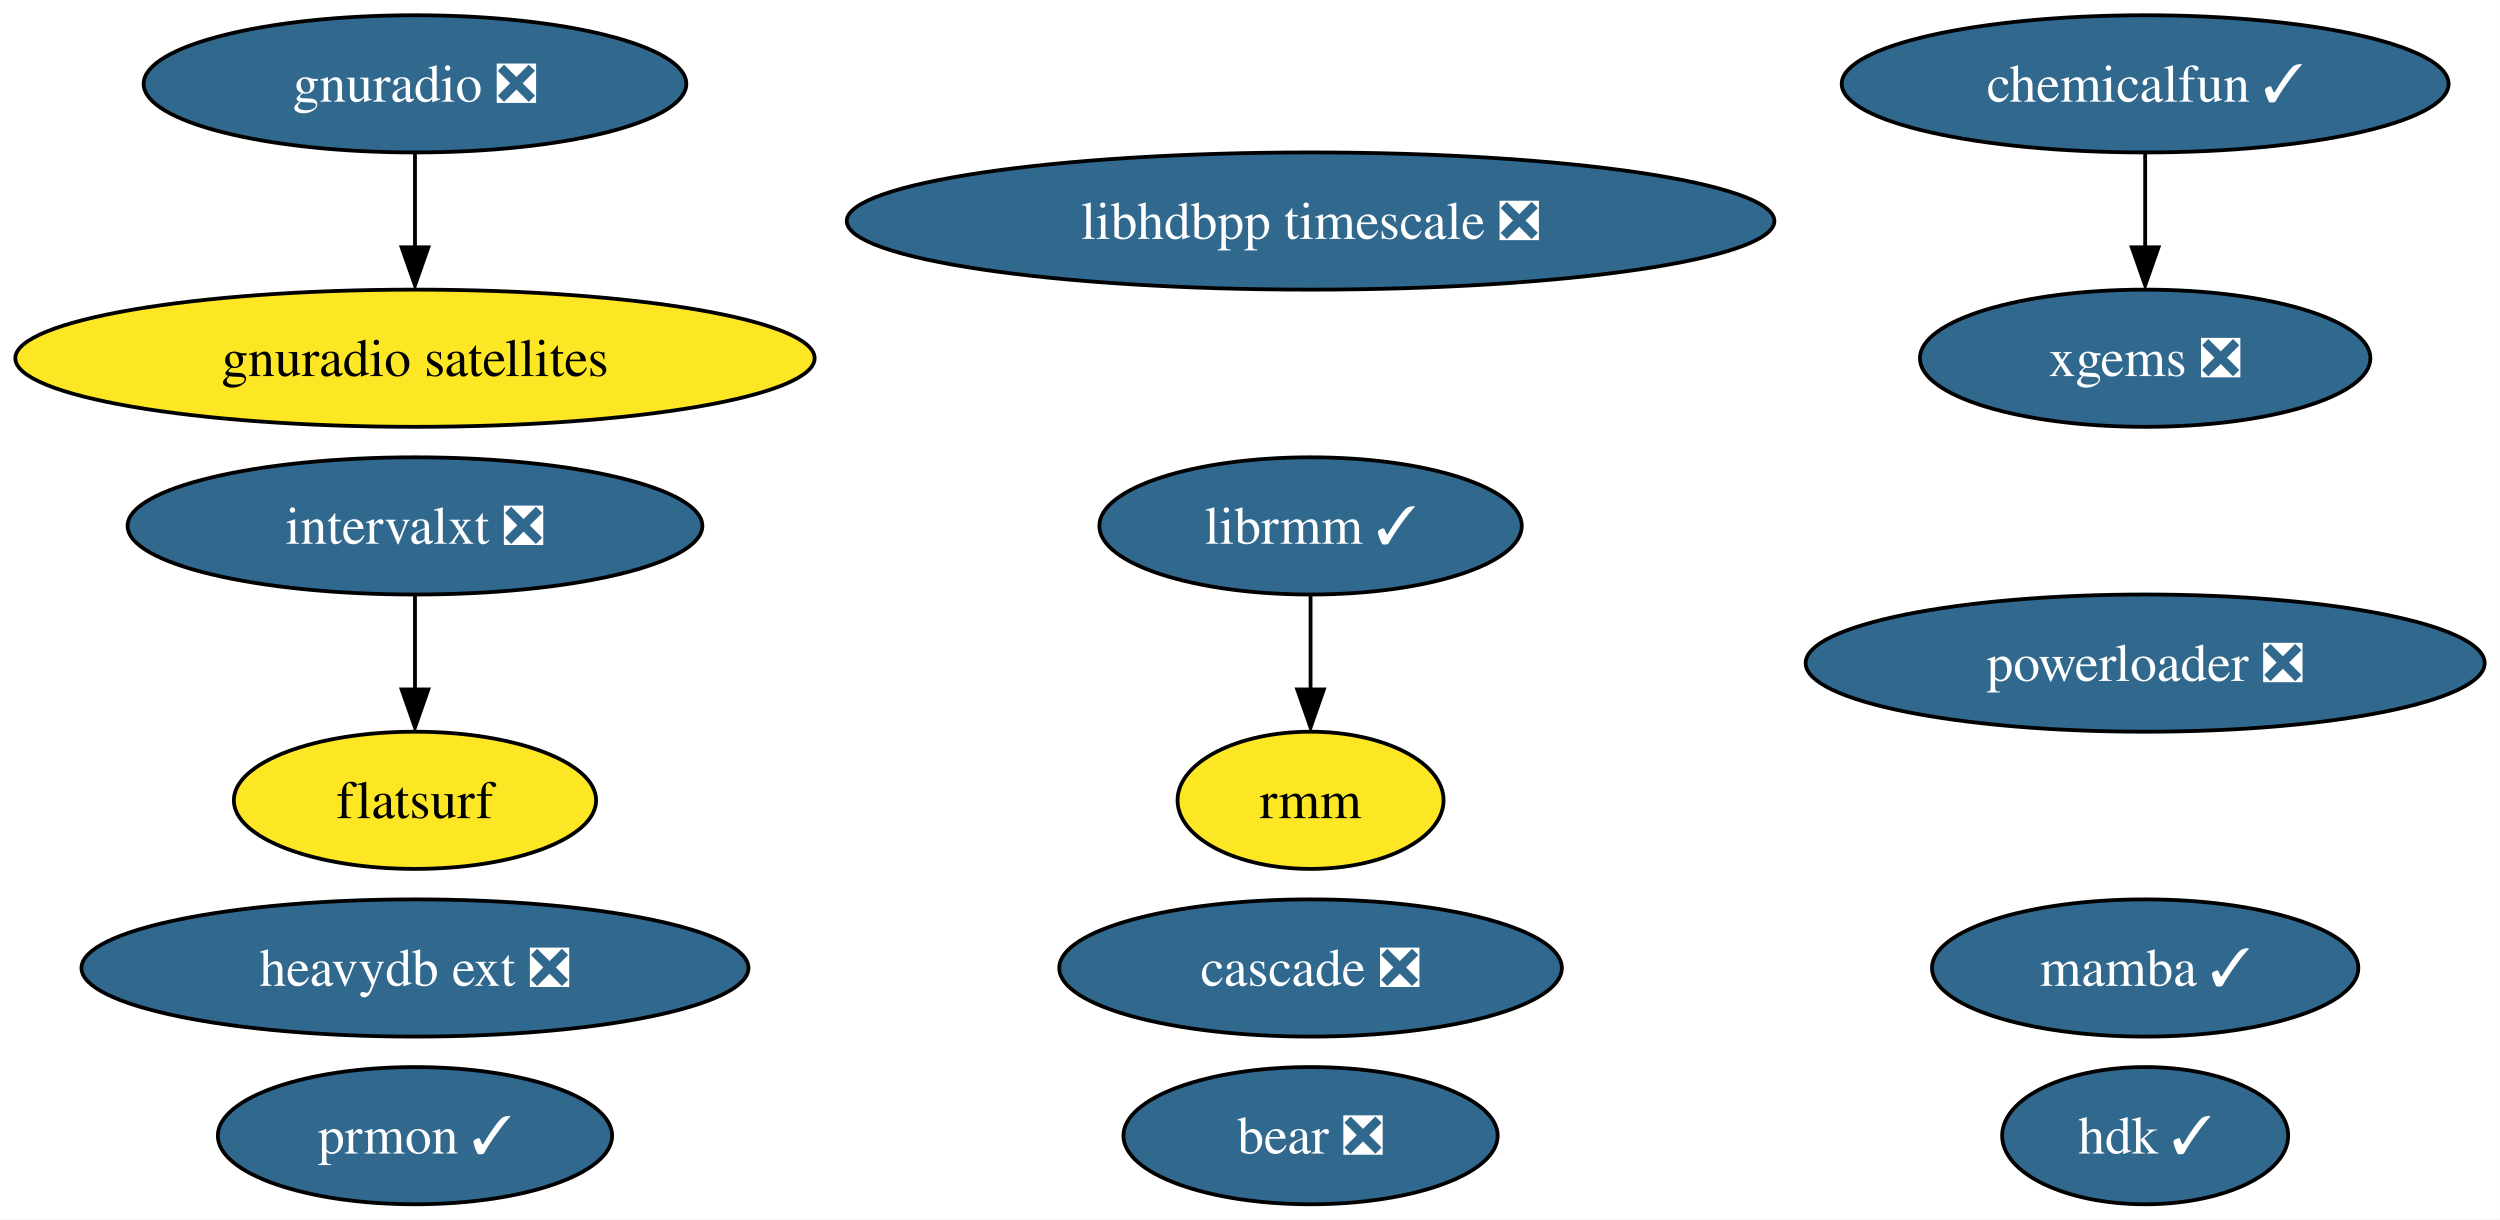
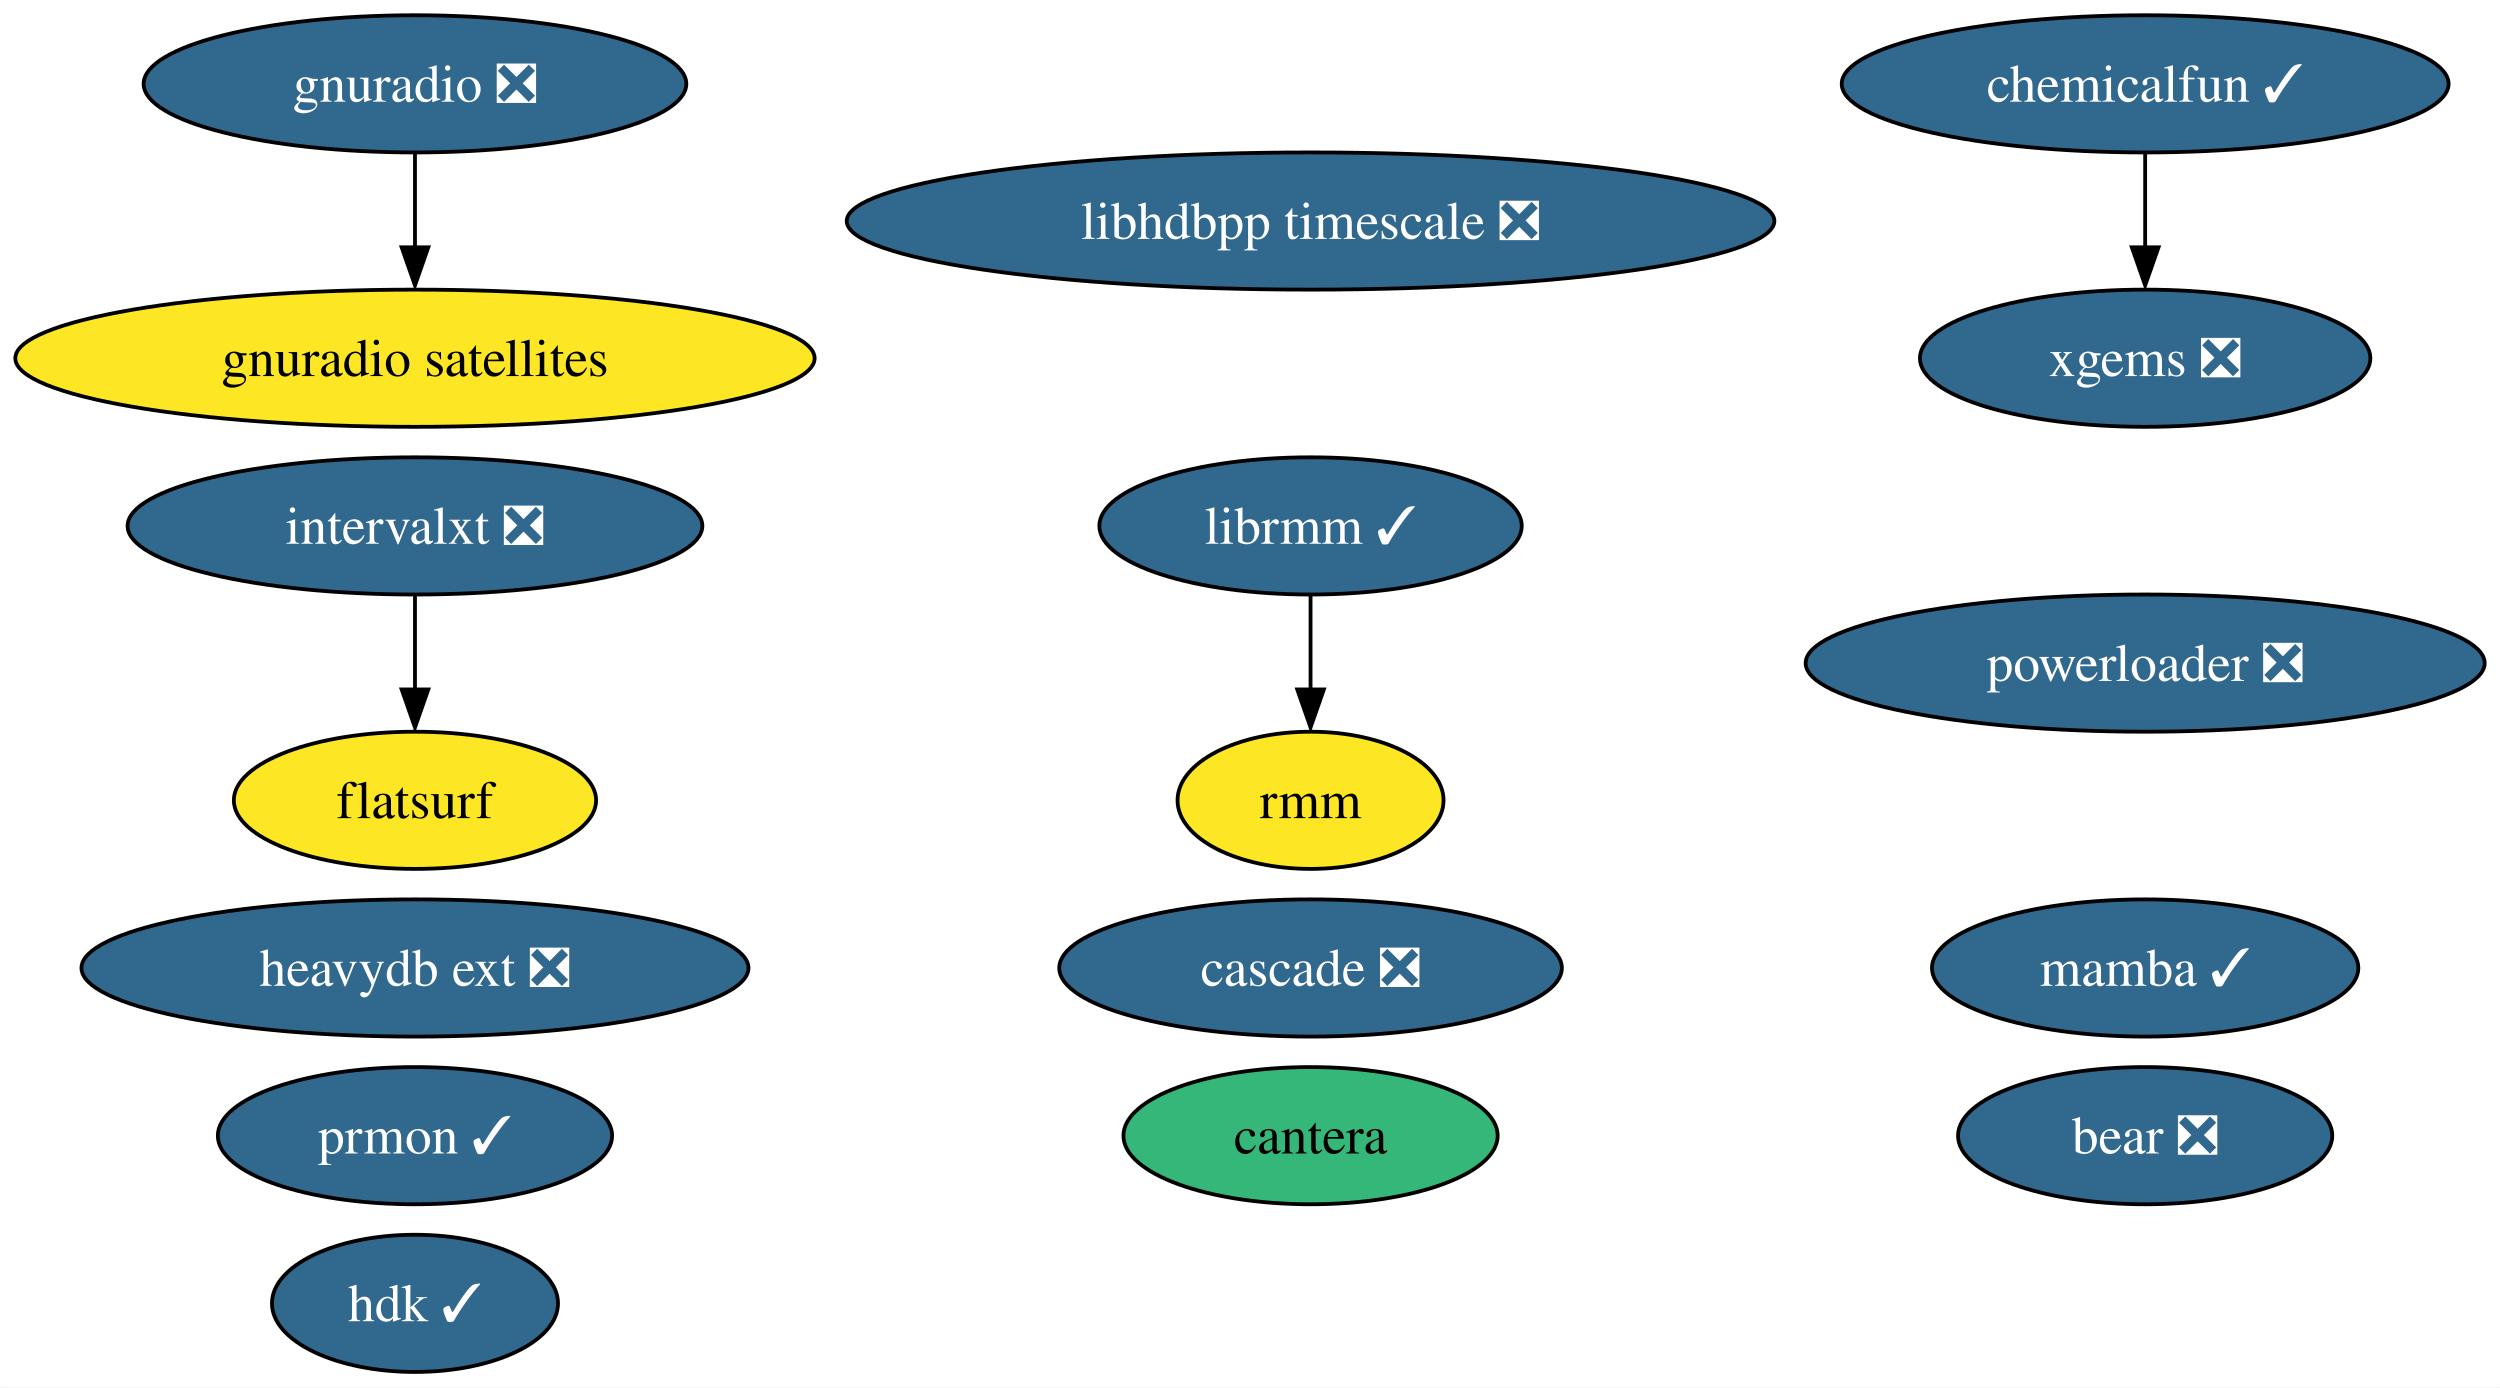
- <svg xmlns="http://www.w3.org/2000/svg" xmlns:xlink="http://www.w3.org/1999/xlink" width="656pt" height="320pt" viewBox="0.00 0.00 655.96 320.00">
-   <g id="graph0" class="graph" transform="scale(1 1) rotate(0) translate(4 316)">
-     <polygon fill="white" stroke="none" points="-4,4 -4,-316 651.96,-316 651.96,4 -4,4" />
+ <svg xmlns="http://www.w3.org/2000/svg" xmlns:xlink="http://www.w3.org/1999/xlink" width="656pt" height="364pt" viewBox="0.00 0.00 655.96 364.00">
+   <g id="graph0" class="graph" transform="scale(1 1) rotate(0) translate(4 360)">
+     <polygon fill="white" stroke="none" points="-4,4 -4,-360 651.96,-360 651.96,4 -4,4" />
    <g id="node1" class="node">
      <g id="a_node1">
        <a xlink:href="https://github.com/conda-forge/mamba-feedstock/pull/187" xlink:title="mamba ✓">
-           <ellipse fill="#31688e" stroke="black" cx="558.87" cy="-62" rx="55.94" ry="18" />
-           <text text-anchor="middle" x="558.87" y="-57.33" font-family="Times,serif" font-size="14.00" fill="white">mamba ✓</text>
+           <ellipse fill="#31688e" stroke="black" cx="558.87" cy="-106" rx="55.94" ry="18" />
+           <text text-anchor="middle" x="558.87" y="-101.33" font-family="Times,serif" font-size="14.00" fill="white">mamba ✓</text>
        </a>
      </g>
    </g>
    <g id="node2" class="node">
      <g id="a_node2">
        <a xlink:href="https://github.com/conda-forge/gnuradio-feedstock/pull/238" xlink:title="gnuradio ❎">
-           <ellipse fill="#31688e" stroke="black" cx="104.87" cy="-294" rx="71.2" ry="18" />
-           <text text-anchor="middle" x="104.87" y="-289.32" font-family="Times,serif" font-size="14.00" fill="white">gnuradio ❎</text>
+           <ellipse fill="#31688e" stroke="black" cx="104.87" cy="-338" rx="71.2" ry="18" />
+           <text text-anchor="middle" x="104.87" y="-333.32" font-family="Times,serif" font-size="14.00" fill="white">gnuradio ❎</text>
        </a>
      </g>
    </g>
    <g id="node4" class="node">
      <g id="a_node4">
        <a xlink:href="https://github.com/conda-forge/gnuradio-satellites-feedstock" xlink:title="gnuradio satellites">
-           <ellipse fill="#fde725" stroke="black" cx="104.87" cy="-222" rx="104.87" ry="18" />
-           <text text-anchor="middle" x="104.87" y="-217.32" font-family="Times,serif" font-size="14.00">gnuradio satellites</text>
+           <ellipse fill="#fde725" stroke="black" cx="104.87" cy="-266" rx="104.87" ry="18" />
+           <text text-anchor="middle" x="104.87" y="-261.32" font-family="Times,serif" font-size="14.00">gnuradio satellites</text>
        </a>
      </g>
    </g>
    <g id="edge1" class="edge">
-       <path fill="none" stroke="black" d="M104.87,-275.7C104.87,-268.24 104.87,-259.32 104.87,-250.97" />
-       <polygon fill="black" stroke="black" points="108.37,-251.1 104.87,-241.1 101.37,-251.1 108.37,-251.1" />
+       <path fill="none" stroke="black" d="M104.87,-319.7C104.87,-312.24 104.87,-303.32 104.87,-294.97" />
+       <polygon fill="black" stroke="black" points="108.37,-295.1 104.87,-285.1 101.37,-295.1 108.37,-295.1" />
    </g>
    <g id="node3" class="node">
      <g id="a_node3">
        <a xlink:href="https://github.com/conda-forge/prmon-feedstock/pull/14" xlink:title="prmon ✓">
-           <ellipse fill="#31688e" stroke="black" cx="104.87" cy="-18" rx="51.73" ry="18" />
-           <text text-anchor="middle" x="104.87" y="-13.32" font-family="Times,serif" font-size="14.00" fill="white">prmon ✓</text>
+           <ellipse fill="#31688e" stroke="black" cx="104.87" cy="-62" rx="51.73" ry="18" />
+           <text text-anchor="middle" x="104.87" y="-57.33" font-family="Times,serif" font-size="14.00" fill="white">prmon ✓</text>
        </a>
      </g>
    </g>
    <g id="node5" class="node">
      <g id="a_node5">
+         <a xlink:href="https://github.com/conda-forge/cantera-feedstock" xlink:title="cantera">
+           <ellipse fill="#35b779" stroke="black" cx="339.87" cy="-62" rx="49.1" ry="18" />
+           <text text-anchor="middle" x="339.87" y="-57.33" font-family="Times,serif" font-size="14.00">cantera</text>
+         </a>
+       </g>
+     </g>
+     <g id="node6" class="node">
+       <g id="a_node6">
        <a xlink:href="https://github.com/conda-forge/librmm-feedstock/pull/48" xlink:title="librmm ✓">
-           <ellipse fill="#31688e" stroke="black" cx="339.87" cy="-178" rx="55.42" ry="18" />
-           <text text-anchor="middle" x="339.87" y="-173.32" font-family="Times,serif" font-size="14.00" fill="white">librmm ✓</text>
+           <ellipse fill="#31688e" stroke="black" cx="339.87" cy="-222" rx="55.42" ry="18" />
+           <text text-anchor="middle" x="339.87" y="-217.32" font-family="Times,serif" font-size="14.00" fill="white">librmm ✓</text>
+         </a>
+       </g>
+     </g>
+     <g id="node12" class="node">
+       <g id="a_node12">
+         <a xlink:href="https://github.com/conda-forge/rmm-feedstock" xlink:title="rmm">
+           <ellipse fill="#fde725" stroke="black" cx="339.87" cy="-150" rx="34.9" ry="18" />
+           <text text-anchor="middle" x="339.87" y="-145.32" font-family="Times,serif" font-size="14.00">rmm</text>
+         </a>
+       </g>
+     </g>
+     <g id="edge2" class="edge">
+       <path fill="none" stroke="black" d="M339.87,-203.7C339.87,-196.24 339.87,-187.32 339.87,-178.97" />
+       <polygon fill="black" stroke="black" points="343.37,-179.1 339.87,-169.1 336.37,-179.1 343.37,-179.1" />
+     </g>
+     <g id="node7" class="node">
+       <g id="a_node7">
+         <a xlink:href="https://github.com/conda-forge/xgems-feedstock/pull/24" xlink:title="xgems ❎">
+           <ellipse fill="#31688e" stroke="black" cx="558.87" cy="-266" rx="59.1" ry="18" />
+           <text text-anchor="middle" x="558.87" y="-261.32" font-family="Times,serif" font-size="14.00" fill="white">xgems ❎</text>
+         </a>
+       </g>
+     </g>
+     <g id="node8" class="node">
+       <g id="a_node8">
+         <a xlink:href="https://github.com/conda-forge/intervalxt-feedstock/pull/14" xlink:title="intervalxt ❎">
+           <ellipse fill="#31688e" stroke="black" cx="104.87" cy="-222" rx="75.41" ry="18" />
+           <text text-anchor="middle" x="104.87" y="-217.32" font-family="Times,serif" font-size="14.00" fill="white">intervalxt ❎</text>
+         </a>
+       </g>
+     </g>
+     <g id="node9" class="node">
+       <g id="a_node9">
+         <a xlink:href="https://github.com/conda-forge/flatsurf-feedstock" xlink:title="flatsurf">
+           <ellipse fill="#fde725" stroke="black" cx="104.87" cy="-150" rx="47.53" ry="18" />
+           <text text-anchor="middle" x="104.87" y="-145.32" font-family="Times,serif" font-size="14.00">flatsurf</text>
+         </a>
+       </g>
+     </g>
+     <g id="edge3" class="edge">
+       <path fill="none" stroke="black" d="M104.87,-203.7C104.87,-196.24 104.87,-187.32 104.87,-178.97" />
+       <polygon fill="black" stroke="black" points="108.37,-179.1 104.87,-169.1 101.37,-179.1 108.37,-179.1" />
+     </g>
+     <g id="node10" class="node">
+       <g id="a_node10">
+         <a xlink:href="https://github.com/conda-forge/bear-feedstock/pull/37" xlink:title="bear ❎">
+           <ellipse fill="#31688e" stroke="black" cx="558.87" cy="-62" rx="49.1" ry="18" />
+           <text text-anchor="middle" x="558.87" y="-57.33" font-family="Times,serif" font-size="14.00" fill="white">bear ❎</text>
        </a>
      </g>
    </g>
    <g id="node11" class="node">
      <g id="a_node11">
-         <a xlink:href="https://github.com/conda-forge/rmm-feedstock" xlink:title="rmm">
-           <ellipse fill="#fde725" stroke="black" cx="339.87" cy="-106" rx="34.9" ry="18" />
-           <text text-anchor="middle" x="339.87" y="-101.33" font-family="Times,serif" font-size="14.00">rmm</text>
-         </a>
-       </g>
-     </g>
-     <g id="edge2" class="edge">
-       <path fill="none" stroke="black" d="M339.87,-159.7C339.87,-152.24 339.87,-143.32 339.87,-134.97" />
-       <polygon fill="black" stroke="black" points="343.37,-135.1 339.87,-125.1 336.37,-135.1 343.37,-135.1" />
-     </g>
-     <g id="node6" class="node">
-       <g id="a_node6">
-         <a xlink:href="https://github.com/conda-forge/xgems-feedstock/pull/24" xlink:title="xgems ❎">
-           <ellipse fill="#31688e" stroke="black" cx="558.87" cy="-222" rx="59.1" ry="18" />
-           <text text-anchor="middle" x="558.87" y="-217.32" font-family="Times,serif" font-size="14.00" fill="white">xgems ❎</text>
-         </a>
-       </g>
-     </g>
-     <g id="node7" class="node">
-       <g id="a_node7">
-         <a xlink:href="https://github.com/conda-forge/intervalxt-feedstock/pull/14" xlink:title="intervalxt ❎">
-           <ellipse fill="#31688e" stroke="black" cx="104.87" cy="-178" rx="75.41" ry="18" />
-           <text text-anchor="middle" x="104.87" y="-173.32" font-family="Times,serif" font-size="14.00" fill="white">intervalxt ❎</text>
-         </a>
-       </g>
-     </g>
-     <g id="node8" class="node">
-       <g id="a_node8">
-         <a xlink:href="https://github.com/conda-forge/flatsurf-feedstock" xlink:title="flatsurf">
-           <ellipse fill="#fde725" stroke="black" cx="104.87" cy="-106" rx="47.53" ry="18" />
-           <text text-anchor="middle" x="104.87" y="-101.33" font-family="Times,serif" font-size="14.00">flatsurf</text>
-         </a>
-       </g>
-     </g>
-     <g id="edge3" class="edge">
-       <path fill="none" stroke="black" d="M104.87,-159.7C104.87,-152.24 104.87,-143.32 104.87,-134.97" />
-       <polygon fill="black" stroke="black" points="108.37,-135.1 104.87,-125.1 101.37,-135.1 108.37,-135.1" />
-     </g>
-     <g id="node9" class="node">
-       <g id="a_node9">
-         <a xlink:href="https://github.com/conda-forge/bear-feedstock/pull/37" xlink:title="bear ❎">
-           <ellipse fill="#31688e" stroke="black" cx="339.87" cy="-18" rx="49.1" ry="18" />
-           <text text-anchor="middle" x="339.87" y="-13.32" font-family="Times,serif" font-size="14.00" fill="white">bear ❎</text>
-         </a>
-       </g>
-     </g>
-     <g id="node10" class="node">
-       <g id="a_node10">
        <a xlink:href="https://github.com/conda-forge/chemicalfun-feedstock/pull/14" xlink:title="chemicalfun ✓">
-           <ellipse fill="#31688e" stroke="black" cx="558.87" cy="-294" rx="79.62" ry="18" />
-           <text text-anchor="middle" x="558.87" y="-289.32" font-family="Times,serif" font-size="14.00" fill="white">chemicalfun ✓</text>
+           <ellipse fill="#31688e" stroke="black" cx="558.87" cy="-338" rx="79.62" ry="18" />
+           <text text-anchor="middle" x="558.87" y="-333.32" font-family="Times,serif" font-size="14.00" fill="white">chemicalfun ✓</text>
        </a>
      </g>
    </g>
    <g id="edge4" class="edge">
-       <path fill="none" stroke="black" d="M558.87,-275.7C558.87,-268.24 558.87,-259.32 558.87,-250.97" />
-       <polygon fill="black" stroke="black" points="562.37,-251.1 558.87,-241.1 555.37,-251.1 562.37,-251.1" />
-     </g>
-     <g id="node12" class="node">
-       <g id="a_node12">
-         <a xlink:href="https://github.com/conda-forge/heavydb-ext-feedstock/pull/48" xlink:title="heavydb ext ❎">
-           <ellipse fill="#31688e" stroke="black" cx="104.87" cy="-62" rx="87.51" ry="18" />
-           <text text-anchor="middle" x="104.87" y="-57.33" font-family="Times,serif" font-size="14.00" fill="white">heavydb ext ❎</text>
-         </a>
-       </g>
+       <path fill="none" stroke="black" d="M558.87,-319.7C558.87,-312.24 558.87,-303.32 558.87,-294.97" />
+       <polygon fill="black" stroke="black" points="562.37,-295.1 558.87,-285.1 555.37,-295.1 562.37,-295.1" />
    </g>
    <g id="node13" class="node">
      <g id="a_node13">
-         <a xlink:href="https://github.com/conda-forge/powerloader-feedstock/pull/27" xlink:title="powerloader ❎">
-           <ellipse fill="#31688e" stroke="black" cx="558.87" cy="-142" rx="89.09" ry="18" />
-           <text text-anchor="middle" x="558.87" y="-137.32" font-family="Times,serif" font-size="14.00" fill="white">powerloader ❎</text>
+         <a xlink:href="https://github.com/conda-forge/heavydb-ext-feedstock/pull/48" xlink:title="heavydb ext ❎">
+           <ellipse fill="#31688e" stroke="black" cx="104.87" cy="-106" rx="87.51" ry="18" />
+           <text text-anchor="middle" x="104.87" y="-101.33" font-family="Times,serif" font-size="14.00" fill="white">heavydb ext ❎</text>
        </a>
      </g>
    </g>
    <g id="node14" class="node">
      <g id="a_node14">
-         <a xlink:href="https://github.com/conda-forge/hdk-feedstock/pull/33" xlink:title="hdk ✓">
-           <ellipse fill="#31688e" stroke="black" cx="558.87" cy="-18" rx="37.53" ry="18" />
-           <text text-anchor="middle" x="558.87" y="-13.32" font-family="Times,serif" font-size="14.00" fill="white">hdk ✓</text>
+         <a xlink:href="https://github.com/conda-forge/powerloader-feedstock/pull/27" xlink:title="powerloader ❎">
+           <ellipse fill="#31688e" stroke="black" cx="558.87" cy="-186" rx="89.09" ry="18" />
+           <text text-anchor="middle" x="558.87" y="-181.32" font-family="Times,serif" font-size="14.00" fill="white">powerloader ❎</text>
        </a>
      </g>
    </g>
    <g id="node15" class="node">
      <g id="a_node15">
-         <a xlink:href="https://github.com/conda-forge/libhdbpp-timescale-feedstock/pull/4" xlink:title="libhdbpp timescale ❎">
-           <ellipse fill="#31688e" stroke="black" cx="339.87" cy="-258" rx="121.71" ry="18" />
-           <text text-anchor="middle" x="339.87" y="-253.32" font-family="Times,serif" font-size="14.00" fill="white">libhdbpp timescale ❎</text>
+         <a xlink:href="https://github.com/conda-forge/hdk-feedstock/pull/33" xlink:title="hdk ✓">
+           <ellipse fill="#31688e" stroke="black" cx="104.87" cy="-18" rx="37.53" ry="18" />
+           <text text-anchor="middle" x="104.87" y="-13.32" font-family="Times,serif" font-size="14.00" fill="white">hdk ✓</text>
        </a>
      </g>
    </g>
    <g id="node16" class="node">
      <g id="a_node16">
+         <a xlink:href="https://github.com/conda-forge/libhdbpp-timescale-feedstock/pull/4" xlink:title="libhdbpp timescale ❎">
+           <ellipse fill="#31688e" stroke="black" cx="339.87" cy="-302" rx="121.71" ry="18" />
+           <text text-anchor="middle" x="339.87" y="-297.32" font-family="Times,serif" font-size="14.00" fill="white">libhdbpp timescale ❎</text>
+         </a>
+       </g>
+     </g>
+     <g id="node17" class="node">
+       <g id="a_node17">
        <a xlink:href="https://github.com/conda-forge/cascade-feedstock/pull/10" xlink:title="cascade ❎">
-           <ellipse fill="#31688e" stroke="black" cx="339.87" cy="-62" rx="65.94" ry="18" />
-           <text text-anchor="middle" x="339.87" y="-57.33" font-family="Times,serif" font-size="14.00" fill="white">cascade ❎</text>
+           <ellipse fill="#31688e" stroke="black" cx="339.87" cy="-106" rx="65.94" ry="18" />
+           <text text-anchor="middle" x="339.87" y="-101.33" font-family="Times,serif" font-size="14.00" fill="white">cascade ❎</text>
        </a>
      </g>
    </g>
  </g>
</svg>
